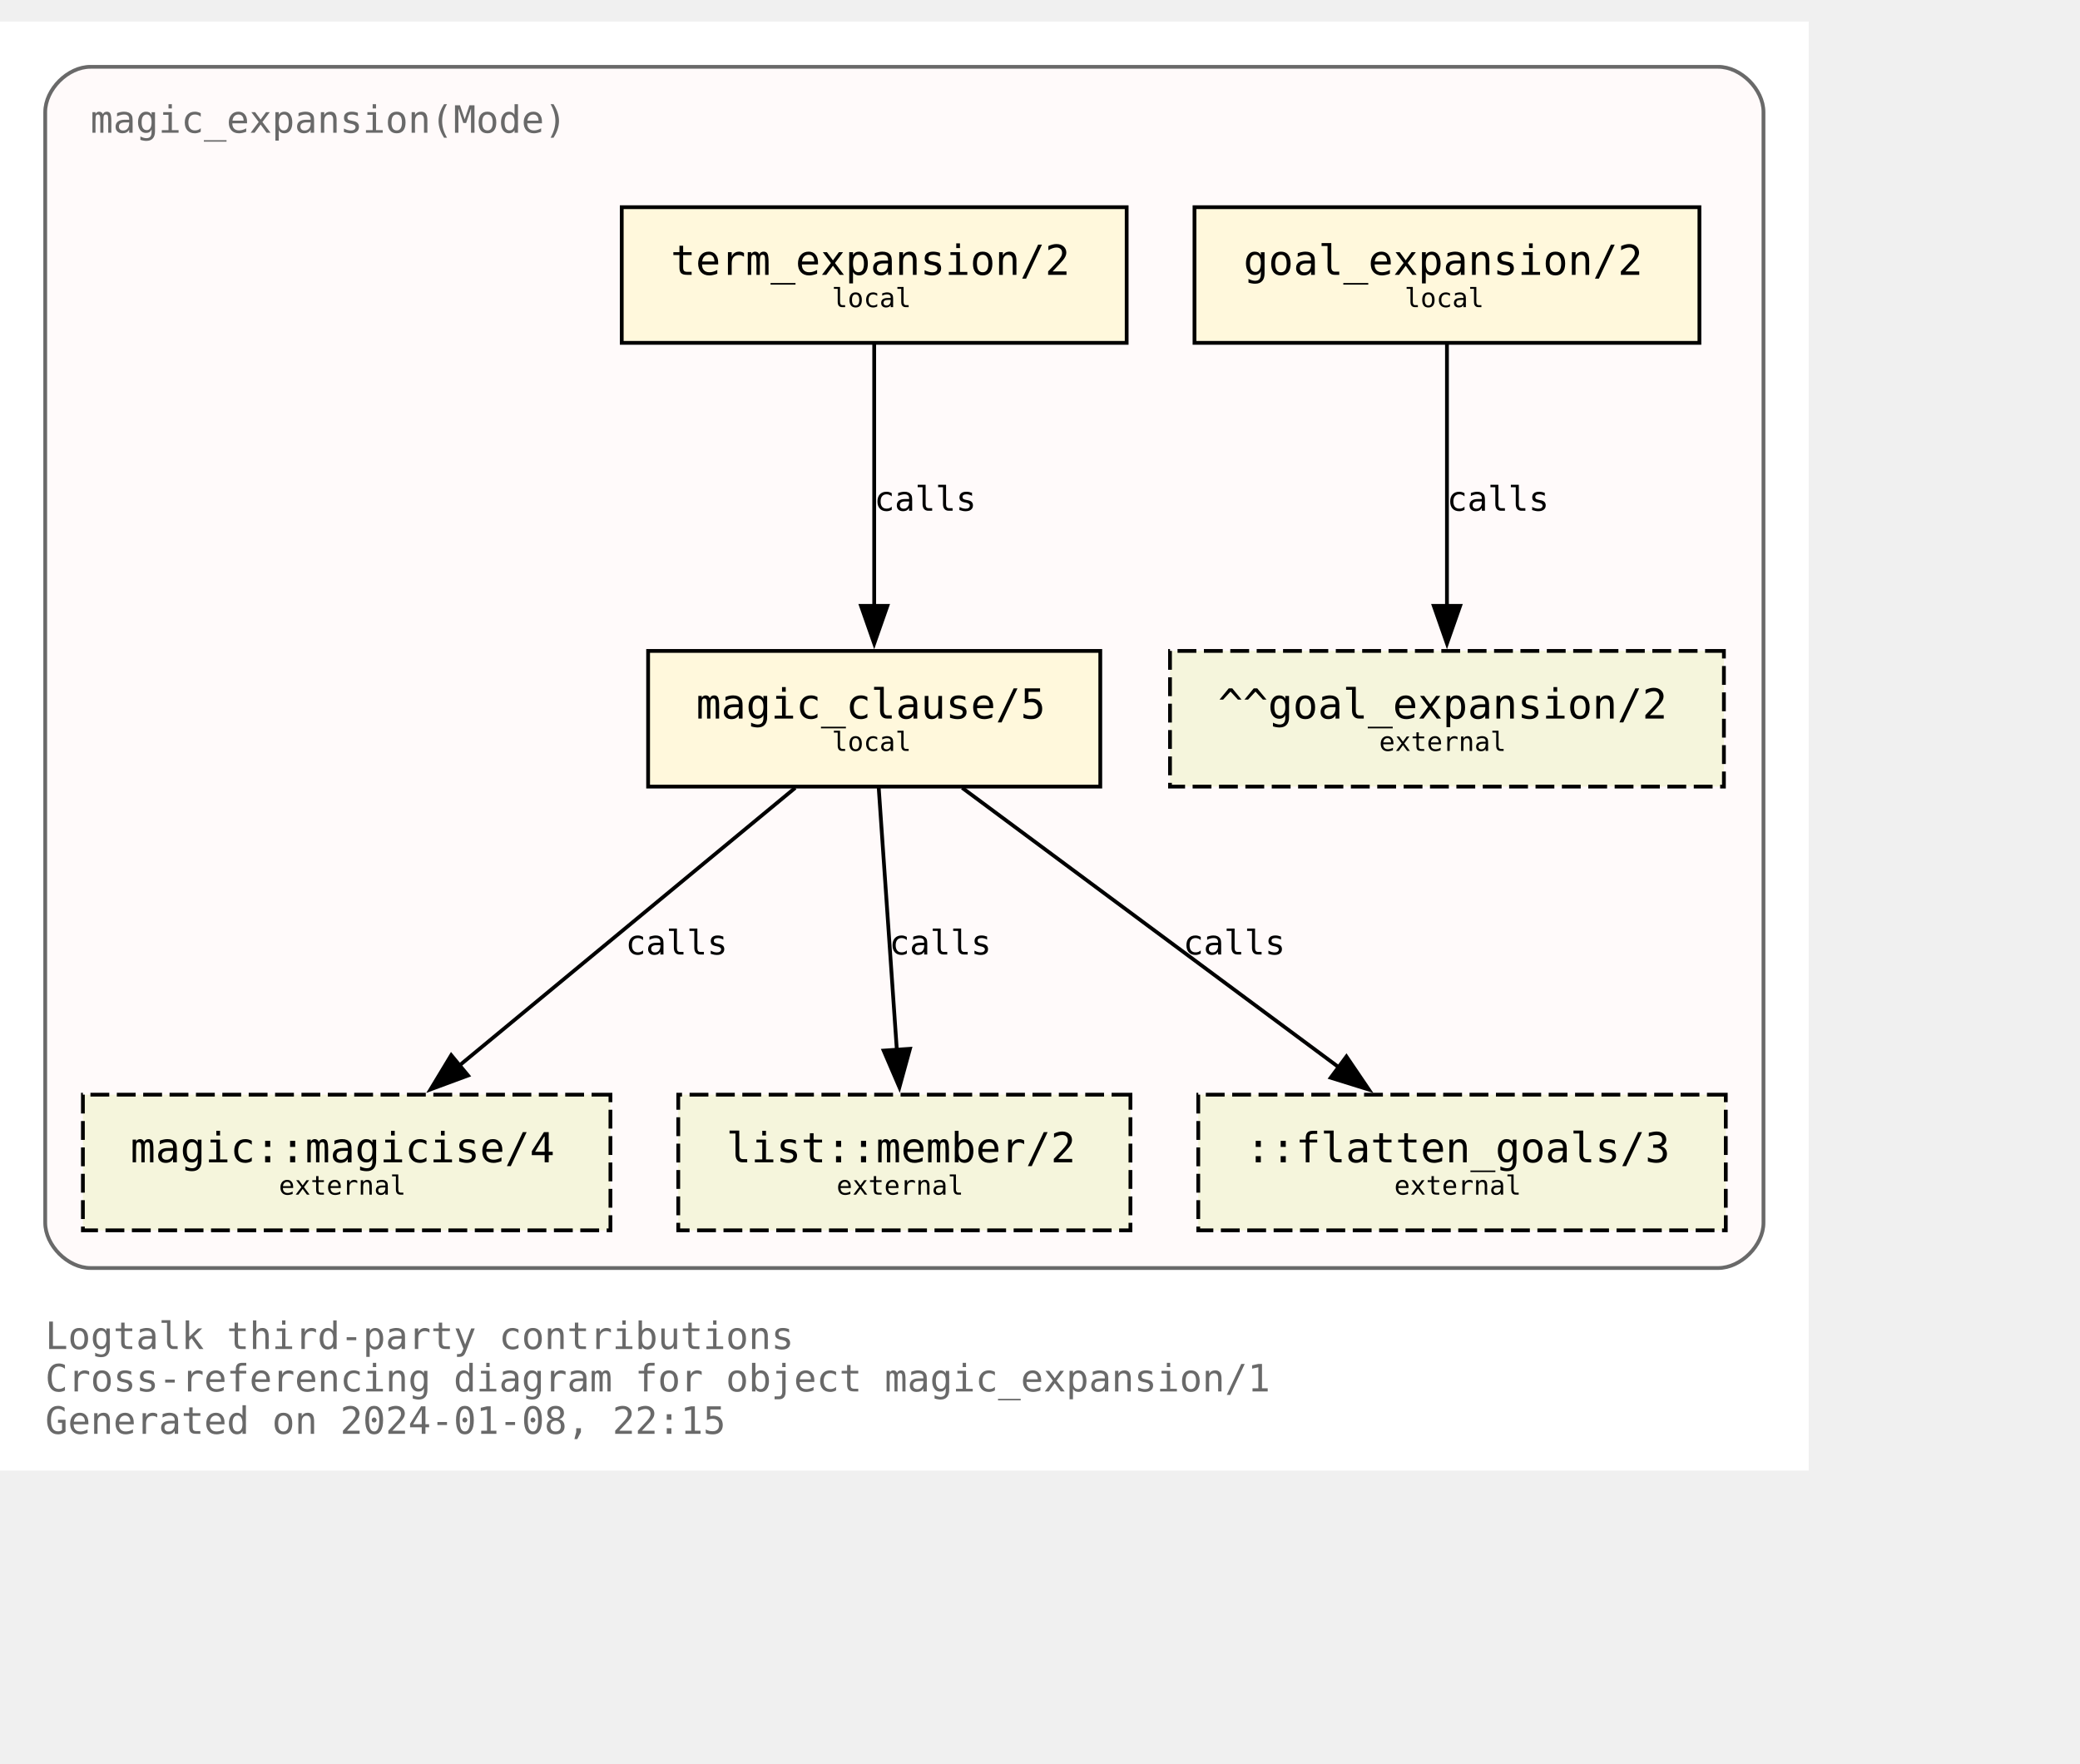
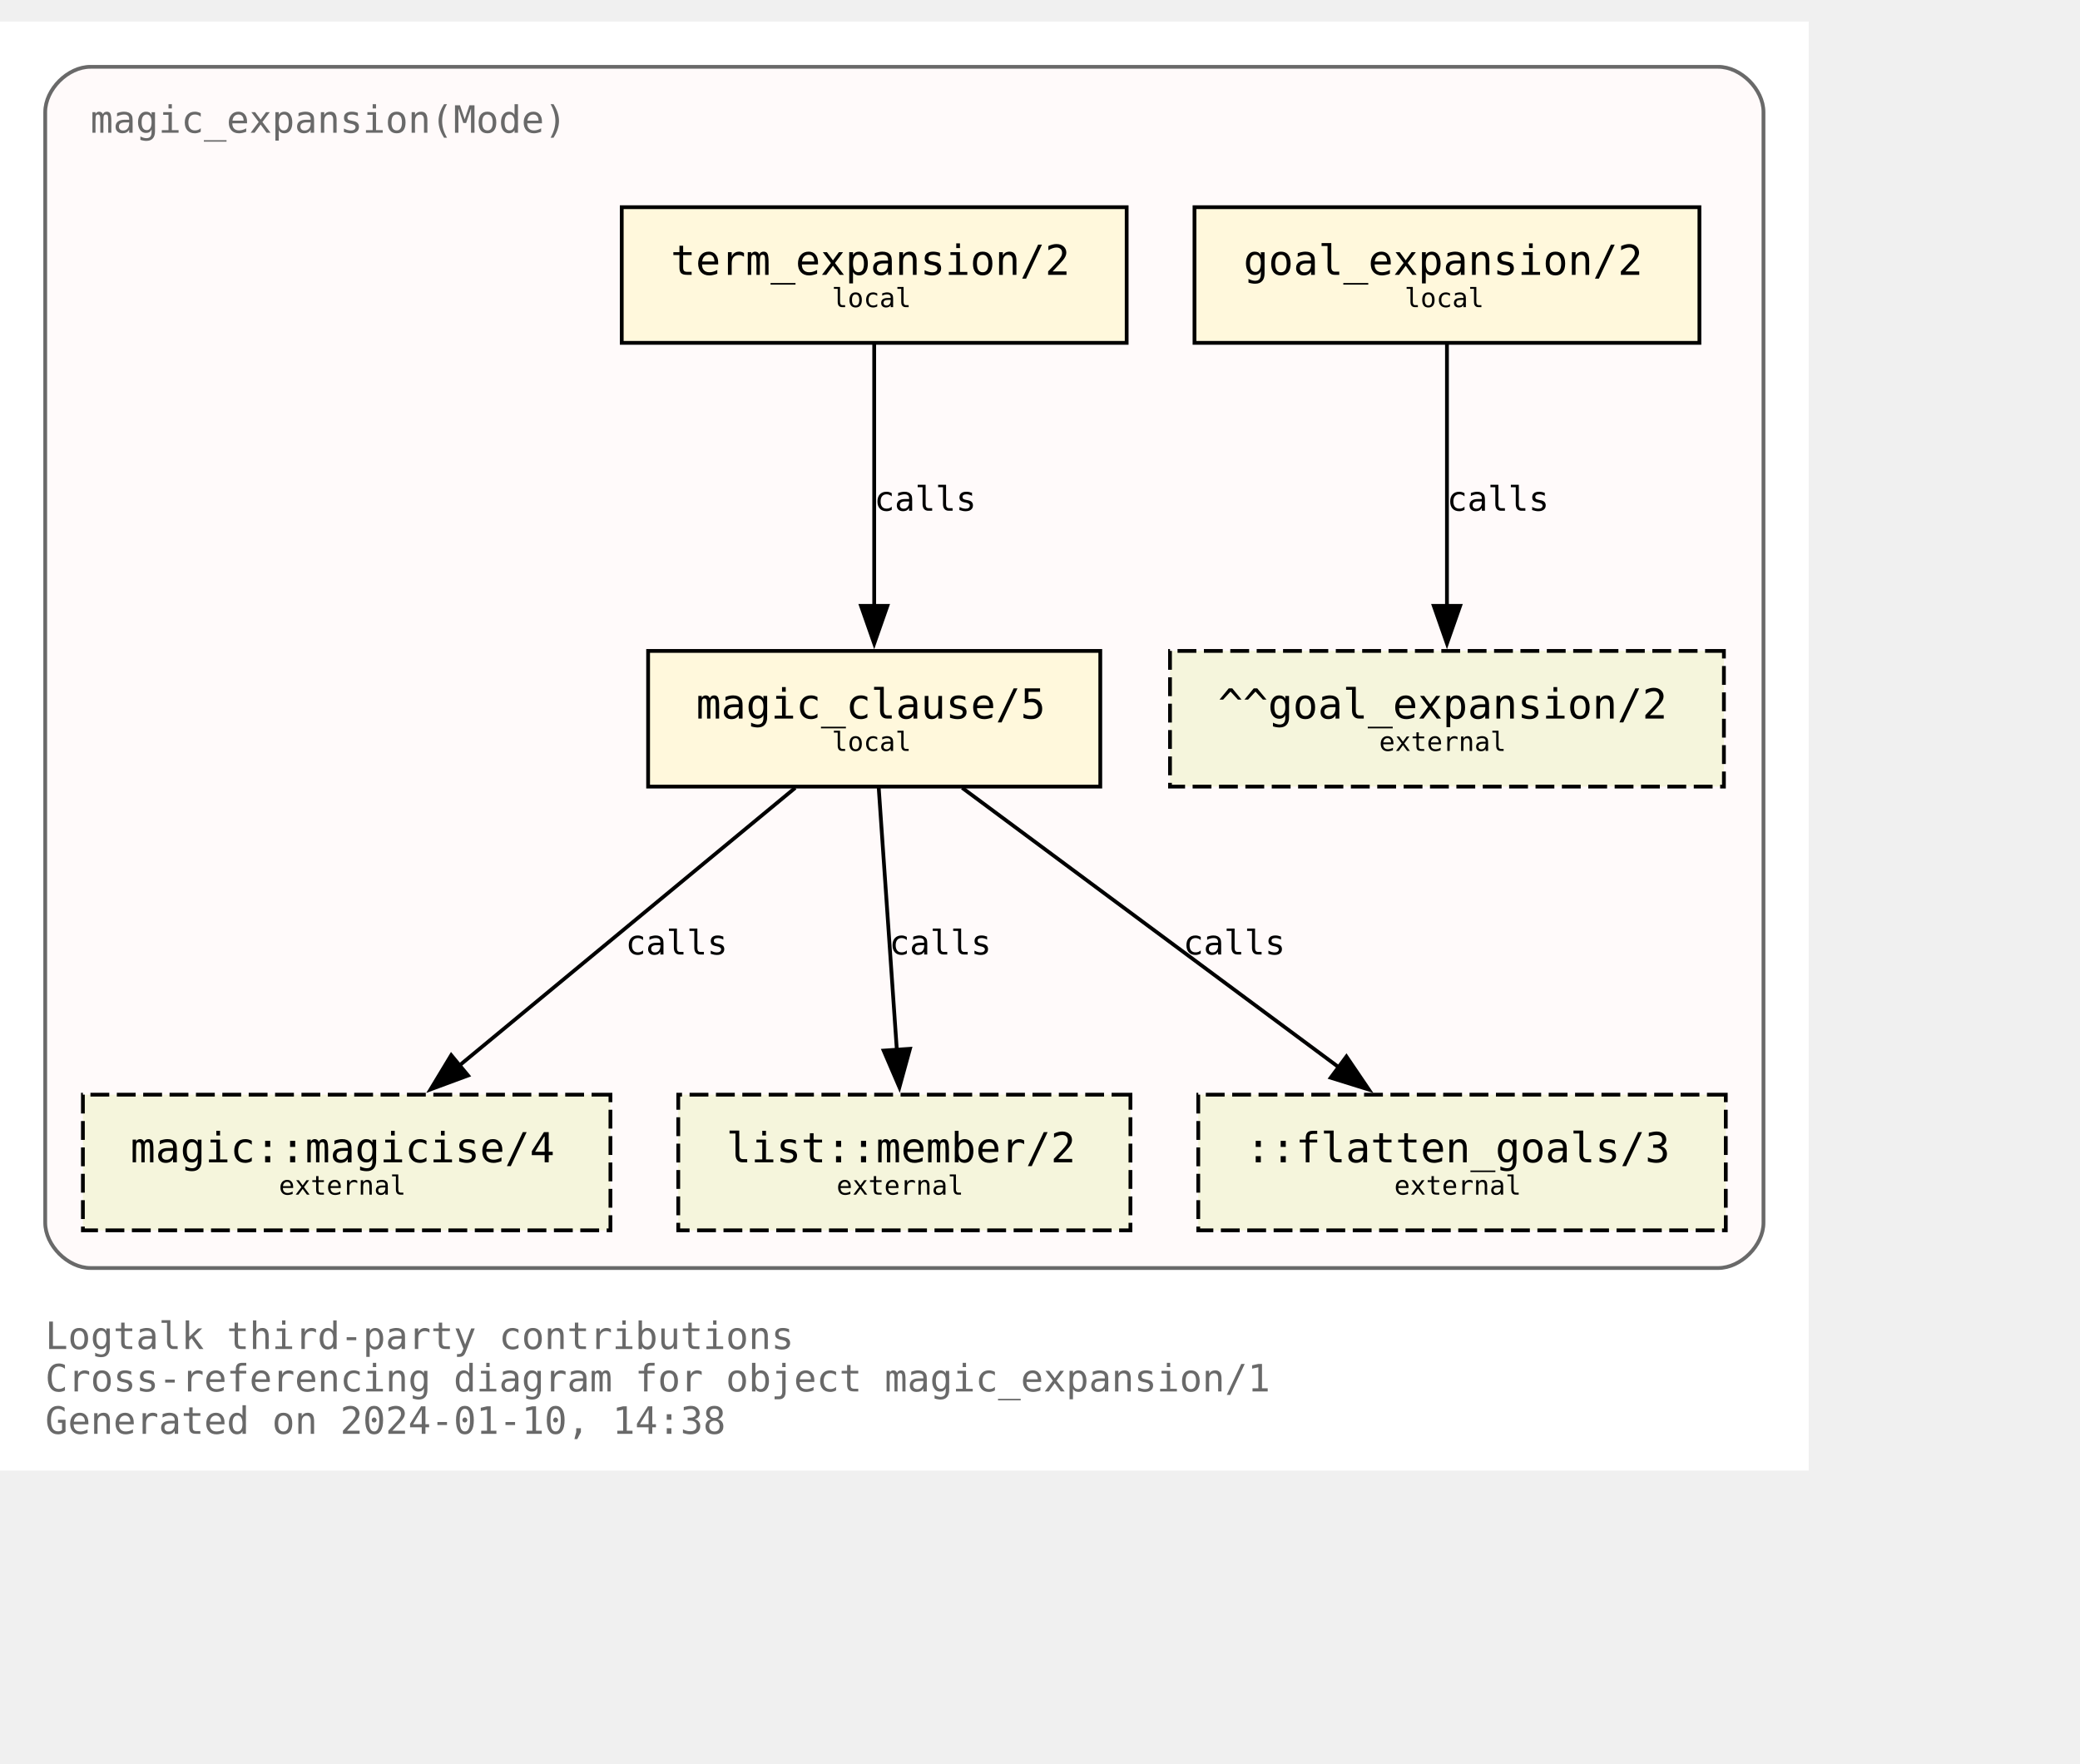
<svg xmlns="http://www.w3.org/2000/svg" xmlns:xlink="http://www.w3.org/1999/xlink" width="624pt" height="529pt" viewBox="72.00 72.00 552.00 456.50">
  <g id="graph0" class="graph" transform="scale(1 1) rotate(0) translate(76 452.5)">
    <polygon fill="white" stroke="none" points="-4,4 -4,-380.5 476,-380.5 476,4 -4,4" />
    <text text-anchor="start" x="8" y="-28.25" font-family="Monospace" font-size="10.00" fill="dimgray">Logtalk third-party contributions</text>
    <text text-anchor="start" x="8" y="-17" font-family="Monospace" font-size="10.00" fill="dimgray">Cross-referencing diagram for object magic_expansion/1</text>
-     <text text-anchor="start" x="8" y="-5.75" font-family="Monospace" font-size="10.00" fill="dimgray">Generated on 2024-01-08, 22:15</text>
+     <text text-anchor="start" x="8" y="-5.75" font-family="Monospace" font-size="10.00" fill="dimgray">Generated on 2024-01-10, 14:38</text>
    <g id="clust1" class="cluster">
      <g id="a_clust1">
        <a xlink:title="magic_expansion(Mode)">
          <path fill="snow" stroke="dimgray" d="M20,-49.75C20,-49.75 452,-49.75 452,-49.75 458,-49.75 464,-55.75 464,-61.75 464,-61.75 464,-356.5 464,-356.5 464,-362.5 458,-368.5 452,-368.5 452,-368.5 20,-368.5 20,-368.5 14,-368.5 8,-362.5 8,-356.5 8,-356.5 8,-61.75 8,-61.75 8,-55.75 14,-49.75 20,-49.75" />
          <g id="a_clust1_0">
-             <a xlink:href="https://github.com/LogtalkDotOrg/logtalk3/tree/a592ff712e4fc692b71a7a0f3820a609b47a702d/contributions/verdi_neruda/magic_expansion.lgt" xlink:title="https://github.com/LogtalkDotOrg/logtalk3/tree/a592ff712e4fc692b71a7a0f3820a609b47a702d/contributions/verdi_neruda/magic_expansion.lgt">
+             <a xlink:href="https://github.com/LogtalkDotOrg/logtalk3/tree/070e2cca365df65e804788c044d36ba304dbda7d/contributions/verdi_neruda/magic_expansion.lgt" xlink:title="https://github.com/LogtalkDotOrg/logtalk3/tree/070e2cca365df65e804788c044d36ba304dbda7d/contributions/verdi_neruda/magic_expansion.lgt">
              <text text-anchor="start" x="20" y="-351" font-family="Monospace" font-size="10.00" fill="dimgray">magic_expansion(Mode)</text>
            </a>
          </g>
        </a>
      </g>
    </g>
    <g id="node1" class="node">
      <g id="a_node1">
-         <a xlink:href="https://github.com/LogtalkDotOrg/logtalk3/tree/a592ff712e4fc692b71a7a0f3820a609b47a702d/contributions/verdi_neruda/magic_expansion.lgt#L52" xlink:title="https://github.com/LogtalkDotOrg/logtalk3/tree/a592ff712e4fc692b71a7a0f3820a609b47a702d/contributions/verdi_neruda/magic_expansion.lgt#L52">
+         <a xlink:href="https://github.com/LogtalkDotOrg/logtalk3/tree/070e2cca365df65e804788c044d36ba304dbda7d/contributions/verdi_neruda/magic_expansion.lgt#L52" xlink:title="https://github.com/LogtalkDotOrg/logtalk3/tree/070e2cca365df65e804788c044d36ba304dbda7d/contributions/verdi_neruda/magic_expansion.lgt#L52">
          <polygon fill="cornsilk" stroke="black" points="447,-331.25 313,-331.25 313,-295.25 447,-295.25 447,-331.25" />
          <text text-anchor="start" x="320.88" y="-314.07" font-family="Monospace" font-size="9.00"> </text>
          <text text-anchor="start" x="326" y="-313.3" font-family="Monospace" font-size="11.00">goal_expansion/2</text>
          <text text-anchor="start" x="433.88" y="-314.07" font-family="Monospace" font-size="9.00"> </text>
          <text text-anchor="start" x="320.88" y="-303.2" font-family="Monospace" font-size="9.00"> </text>
          <text text-anchor="start" x="368.75" y="-304.73" font-family="Monospace" font-size="7.00">local</text>
          <text text-anchor="start" x="433.88" y="-303.2" font-family="Monospace" font-size="9.00"> </text>
        </a>
      </g>
    </g>
    <g id="node7" class="node">
      <polygon fill="beige" stroke="black" stroke-dasharray="5,2" points="453.5,-213.5 306.5,-213.5 306.5,-177.5 453.5,-177.5 453.5,-213.5" />
      <text text-anchor="start" x="314.38" y="-196.32" font-family="Monospace" font-size="9.00"> </text>
      <text text-anchor="start" x="319.25" y="-195.55" font-family="Monospace" font-size="11.00">^^goal_expansion/2</text>
      <text text-anchor="start" x="440.38" y="-196.32" font-family="Monospace" font-size="9.00"> </text>
      <text text-anchor="start" x="314.38" y="-185.45" font-family="Monospace" font-size="9.00"> </text>
      <text text-anchor="start" x="362" y="-186.97" font-family="Monospace" font-size="7.00">external</text>
      <text text-anchor="start" x="440.38" y="-185.45" font-family="Monospace" font-size="9.00"> </text>
    </g>
    <g id="edge3" class="edge">
      <g id="a_edge3">
-         <a xlink:href="https://github.com/LogtalkDotOrg/logtalk3/tree/a592ff712e4fc692b71a7a0f3820a609b47a702d/contributions/verdi_neruda/magic_expansion.lgt#L52" xlink:title="calls">
+         <a xlink:href="https://github.com/LogtalkDotOrg/logtalk3/tree/070e2cca365df65e804788c044d36ba304dbda7d/contributions/verdi_neruda/magic_expansion.lgt#L52" xlink:title="calls">
          <path fill="none" stroke="black" d="M380,-294.92C380,-276.51 380,-247.1 380,-225.21" />
          <polygon fill="black" stroke="black" points="383.5,-225.46 380,-215.46 376.5,-225.46 383.5,-225.46" />
        </a>
      </g>
      <g id="a_edge3-label">
-         <a xlink:href="https://github.com/LogtalkDotOrg/logtalk3/tree/a592ff712e4fc692b71a7a0f3820a609b47a702d/contributions/verdi_neruda/magic_expansion.lgt#L52" xlink:title="https://github.com/LogtalkDotOrg/logtalk3/tree/a592ff712e4fc692b71a7a0f3820a609b47a702d/contributions/verdi_neruda/magic_expansion.lgt#L52">
+         <a xlink:href="https://github.com/LogtalkDotOrg/logtalk3/tree/070e2cca365df65e804788c044d36ba304dbda7d/contributions/verdi_neruda/magic_expansion.lgt#L52" xlink:title="https://github.com/LogtalkDotOrg/logtalk3/tree/070e2cca365df65e804788c044d36ba304dbda7d/contributions/verdi_neruda/magic_expansion.lgt#L52">
          <text text-anchor="start" x="380" y="-250.7" font-family="Monospace" font-size="9.00">calls</text>
        </a>
      </g>
    </g>
    <g id="node2" class="node">
      <g id="a_node2">
-         <a xlink:href="https://github.com/LogtalkDotOrg/logtalk3/tree/a592ff712e4fc692b71a7a0f3820a609b47a702d/contributions/verdi_neruda/magic_expansion.lgt#L55" xlink:title="https://github.com/LogtalkDotOrg/logtalk3/tree/a592ff712e4fc692b71a7a0f3820a609b47a702d/contributions/verdi_neruda/magic_expansion.lgt#L55">
+         <a xlink:href="https://github.com/LogtalkDotOrg/logtalk3/tree/070e2cca365df65e804788c044d36ba304dbda7d/contributions/verdi_neruda/magic_expansion.lgt#L55" xlink:title="https://github.com/LogtalkDotOrg/logtalk3/tree/070e2cca365df65e804788c044d36ba304dbda7d/contributions/verdi_neruda/magic_expansion.lgt#L55">
          <polygon fill="cornsilk" stroke="black" points="295,-331.25 161,-331.25 161,-295.25 295,-295.25 295,-331.25" />
          <text text-anchor="start" x="168.88" y="-314.07" font-family="Monospace" font-size="9.00"> </text>
          <text text-anchor="start" x="174" y="-313.3" font-family="Monospace" font-size="11.00">term_expansion/2</text>
          <text text-anchor="start" x="281.88" y="-314.07" font-family="Monospace" font-size="9.00"> </text>
          <text text-anchor="start" x="168.88" y="-303.2" font-family="Monospace" font-size="9.00"> </text>
          <text text-anchor="start" x="216.75" y="-304.73" font-family="Monospace" font-size="7.00">local</text>
          <text text-anchor="start" x="281.88" y="-303.2" font-family="Monospace" font-size="9.00"> </text>
        </a>
      </g>
    </g>
    <g id="node3" class="node">
      <g id="a_node3">
-         <a xlink:href="https://github.com/LogtalkDotOrg/logtalk3/tree/a592ff712e4fc692b71a7a0f3820a609b47a702d/contributions/verdi_neruda/magic_expansion.lgt#L62" xlink:title="https://github.com/LogtalkDotOrg/logtalk3/tree/a592ff712e4fc692b71a7a0f3820a609b47a702d/contributions/verdi_neruda/magic_expansion.lgt#L62">
+         <a xlink:href="https://github.com/LogtalkDotOrg/logtalk3/tree/070e2cca365df65e804788c044d36ba304dbda7d/contributions/verdi_neruda/magic_expansion.lgt#L62" xlink:title="https://github.com/LogtalkDotOrg/logtalk3/tree/070e2cca365df65e804788c044d36ba304dbda7d/contributions/verdi_neruda/magic_expansion.lgt#L62">
          <polygon fill="cornsilk" stroke="black" points="288,-213.5 168,-213.5 168,-177.5 288,-177.5 288,-213.5" />
          <text text-anchor="start" x="175.88" y="-196.32" font-family="Monospace" font-size="9.00"> </text>
          <text text-anchor="start" x="180.75" y="-195.55" font-family="Monospace" font-size="11.00">magic_clause/5</text>
          <text text-anchor="start" x="274.88" y="-196.32" font-family="Monospace" font-size="9.00"> </text>
          <text text-anchor="start" x="175.88" y="-185.45" font-family="Monospace" font-size="9.00"> </text>
          <text text-anchor="start" x="216.75" y="-186.97" font-family="Monospace" font-size="7.00">local</text>
          <text text-anchor="start" x="274.88" y="-185.45" font-family="Monospace" font-size="9.00"> </text>
        </a>
      </g>
    </g>
    <g id="edge1" class="edge">
      <g id="a_edge1">
-         <a xlink:href="https://github.com/LogtalkDotOrg/logtalk3/tree/a592ff712e4fc692b71a7a0f3820a609b47a702d/contributions/verdi_neruda/magic_expansion.lgt#L55" xlink:title="calls">
+         <a xlink:href="https://github.com/LogtalkDotOrg/logtalk3/tree/070e2cca365df65e804788c044d36ba304dbda7d/contributions/verdi_neruda/magic_expansion.lgt#L55" xlink:title="calls">
          <path fill="none" stroke="black" d="M228,-294.92C228,-276.51 228,-247.1 228,-225.21" />
          <polygon fill="black" stroke="black" points="231.5,-225.46 228,-215.46 224.5,-225.46 231.5,-225.46" />
        </a>
      </g>
      <g id="a_edge1-label">
-         <a xlink:href="https://github.com/LogtalkDotOrg/logtalk3/tree/a592ff712e4fc692b71a7a0f3820a609b47a702d/contributions/verdi_neruda/magic_expansion.lgt#L55" xlink:title="https://github.com/LogtalkDotOrg/logtalk3/tree/a592ff712e4fc692b71a7a0f3820a609b47a702d/contributions/verdi_neruda/magic_expansion.lgt#L55">
+         <a xlink:href="https://github.com/LogtalkDotOrg/logtalk3/tree/070e2cca365df65e804788c044d36ba304dbda7d/contributions/verdi_neruda/magic_expansion.lgt#L55" xlink:title="https://github.com/LogtalkDotOrg/logtalk3/tree/070e2cca365df65e804788c044d36ba304dbda7d/contributions/verdi_neruda/magic_expansion.lgt#L55">
          <text text-anchor="start" x="228" y="-250.7" font-family="Monospace" font-size="9.00">calls</text>
        </a>
      </g>
    </g>
    <g id="node4" class="node">
      <g id="a_node4">
        <a xlink:href="https://logtalk.org/library/magic_0.html#magicise/4" xlink:title="https://logtalk.org/library/magic_0.html#magicise/4">
          <polygon fill="beige" stroke="black" stroke-dasharray="5,2" points="158,-95.75 18,-95.75 18,-59.75 158,-59.75 158,-95.75" />
          <text text-anchor="start" x="25.88" y="-78.58" font-family="Monospace" font-size="9.00"> </text>
          <text text-anchor="start" x="30.62" y="-77.8" font-family="Monospace" font-size="11.00">magic::magicise/4</text>
          <text text-anchor="start" x="144.88" y="-78.58" font-family="Monospace" font-size="9.00"> </text>
          <text text-anchor="start" x="25.88" y="-67.7" font-family="Monospace" font-size="9.00"> </text>
          <text text-anchor="start" x="70" y="-69.22" font-family="Monospace" font-size="7.00">external</text>
          <text text-anchor="start" x="144.88" y="-67.7" font-family="Monospace" font-size="9.00"> </text>
        </a>
      </g>
    </g>
    <g id="edge4" class="edge">
      <g id="a_edge4">
-         <a xlink:href="https://github.com/LogtalkDotOrg/logtalk3/tree/a592ff712e4fc692b71a7a0f3820a609b47a702d/contributions/verdi_neruda/magic_expansion.lgt#L62" xlink:title="calls">
+         <a xlink:href="https://github.com/LogtalkDotOrg/logtalk3/tree/070e2cca365df65e804788c044d36ba304dbda7d/contributions/verdi_neruda/magic_expansion.lgt#L62" xlink:title="calls">
          <path fill="none" stroke="black" d="M207.04,-177.17C183.33,-157.57 144.53,-125.49 117.7,-103.31" />
          <polygon fill="black" stroke="black" points="120.21,-100.84 110.27,-97.16 115.75,-106.23 120.21,-100.84" />
        </a>
      </g>
      <g id="a_edge4-label">
-         <a xlink:href="https://github.com/LogtalkDotOrg/logtalk3/tree/a592ff712e4fc692b71a7a0f3820a609b47a702d/contributions/verdi_neruda/magic_expansion.lgt#L62" xlink:title="https://github.com/LogtalkDotOrg/logtalk3/tree/a592ff712e4fc692b71a7a0f3820a609b47a702d/contributions/verdi_neruda/magic_expansion.lgt#L62">
+         <a xlink:href="https://github.com/LogtalkDotOrg/logtalk3/tree/070e2cca365df65e804788c044d36ba304dbda7d/contributions/verdi_neruda/magic_expansion.lgt#L62" xlink:title="https://github.com/LogtalkDotOrg/logtalk3/tree/070e2cca365df65e804788c044d36ba304dbda7d/contributions/verdi_neruda/magic_expansion.lgt#L62">
          <text text-anchor="start" x="162" y="-132.95" font-family="Monospace" font-size="9.00">calls</text>
        </a>
      </g>
    </g>
    <g id="node5" class="node">
      <g id="a_node5">
        <a xlink:href="https://logtalk.org/library/listp_0.html#member/2" xlink:title="https://logtalk.org/library/listp_0.html#member/2">
          <polygon fill="beige" stroke="black" stroke-dasharray="5,2" points="296,-95.75 176,-95.75 176,-59.75 296,-59.75 296,-95.75" />
          <text text-anchor="start" x="183.88" y="-78.58" font-family="Monospace" font-size="9.00"> </text>
          <text text-anchor="start" x="188.75" y="-77.8" font-family="Monospace" font-size="11.00">list::member/2</text>
          <text text-anchor="start" x="282.88" y="-78.58" font-family="Monospace" font-size="9.00"> </text>
          <text text-anchor="start" x="183.88" y="-67.7" font-family="Monospace" font-size="9.00"> </text>
          <text text-anchor="start" x="218" y="-69.22" font-family="Monospace" font-size="7.00">external</text>
          <text text-anchor="start" x="282.88" y="-67.7" font-family="Monospace" font-size="9.00"> </text>
        </a>
      </g>
    </g>
    <g id="edge5" class="edge">
      <g id="a_edge5">
-         <a xlink:href="https://github.com/LogtalkDotOrg/logtalk3/tree/a592ff712e4fc692b71a7a0f3820a609b47a702d/contributions/verdi_neruda/magic_expansion.lgt#L62" xlink:title="calls">
+         <a xlink:href="https://github.com/LogtalkDotOrg/logtalk3/tree/070e2cca365df65e804788c044d36ba304dbda7d/contributions/verdi_neruda/magic_expansion.lgt#L62" xlink:title="calls">
          <path fill="none" stroke="black" d="M229.2,-177.17C230.47,-158.76 232.5,-129.35 234.02,-107.46" />
          <polygon fill="black" stroke="black" points="237.49,-107.92 234.69,-97.71 230.51,-107.44 237.49,-107.92" />
        </a>
      </g>
      <g id="a_edge5-label">
-         <a xlink:href="https://github.com/LogtalkDotOrg/logtalk3/tree/a592ff712e4fc692b71a7a0f3820a609b47a702d/contributions/verdi_neruda/magic_expansion.lgt#L62" xlink:title="https://github.com/LogtalkDotOrg/logtalk3/tree/a592ff712e4fc692b71a7a0f3820a609b47a702d/contributions/verdi_neruda/magic_expansion.lgt#L62">
+         <a xlink:href="https://github.com/LogtalkDotOrg/logtalk3/tree/070e2cca365df65e804788c044d36ba304dbda7d/contributions/verdi_neruda/magic_expansion.lgt#L62" xlink:title="https://github.com/LogtalkDotOrg/logtalk3/tree/070e2cca365df65e804788c044d36ba304dbda7d/contributions/verdi_neruda/magic_expansion.lgt#L62">
          <text text-anchor="start" x="232" y="-132.95" font-family="Monospace" font-size="9.00">calls</text>
        </a>
      </g>
    </g>
    <g id="node6" class="node">
      <polygon fill="beige" stroke="black" stroke-dasharray="5,2" points="454,-95.75 314,-95.75 314,-59.75 454,-59.75 454,-95.75" />
      <text text-anchor="start" x="321.88" y="-78.58" font-family="Monospace" font-size="9.00"> </text>
      <text text-anchor="start" x="326.62" y="-77.8" font-family="Monospace" font-size="11.00">::flatten_goals/3</text>
      <text text-anchor="start" x="440.88" y="-78.58" font-family="Monospace" font-size="9.00"> </text>
      <text text-anchor="start" x="321.88" y="-67.7" font-family="Monospace" font-size="9.00"> </text>
      <text text-anchor="start" x="366" y="-69.22" font-family="Monospace" font-size="7.00">external</text>
      <text text-anchor="start" x="440.88" y="-67.7" font-family="Monospace" font-size="9.00"> </text>
    </g>
    <g id="edge2" class="edge">
      <g id="a_edge2">
-         <a xlink:href="https://github.com/LogtalkDotOrg/logtalk3/tree/a592ff712e4fc692b71a7a0f3820a609b47a702d/contributions/verdi_neruda/magic_expansion.lgt#L62" xlink:title="calls">
+         <a xlink:href="https://github.com/LogtalkDotOrg/logtalk3/tree/070e2cca365df65e804788c044d36ba304dbda7d/contributions/verdi_neruda/magic_expansion.lgt#L62" xlink:title="calls">
          <path fill="none" stroke="black" d="M251.35,-177.17C277.89,-157.48 321.39,-125.21 351.29,-103.02" />
          <polygon fill="black" stroke="black" points="353.32,-105.87 359.27,-97.1 349.15,-100.25 353.32,-105.87" />
        </a>
      </g>
      <g id="a_edge2-label">
-         <a xlink:href="https://github.com/LogtalkDotOrg/logtalk3/tree/a592ff712e4fc692b71a7a0f3820a609b47a702d/contributions/verdi_neruda/magic_expansion.lgt#L62" xlink:title="https://github.com/LogtalkDotOrg/logtalk3/tree/a592ff712e4fc692b71a7a0f3820a609b47a702d/contributions/verdi_neruda/magic_expansion.lgt#L62">
+         <a xlink:href="https://github.com/LogtalkDotOrg/logtalk3/tree/070e2cca365df65e804788c044d36ba304dbda7d/contributions/verdi_neruda/magic_expansion.lgt#L62" xlink:title="https://github.com/LogtalkDotOrg/logtalk3/tree/070e2cca365df65e804788c044d36ba304dbda7d/contributions/verdi_neruda/magic_expansion.lgt#L62">
          <text text-anchor="start" x="310" y="-132.95" font-family="Monospace" font-size="9.00">calls</text>
        </a>
      </g>
    </g>
  </g>
</svg>
